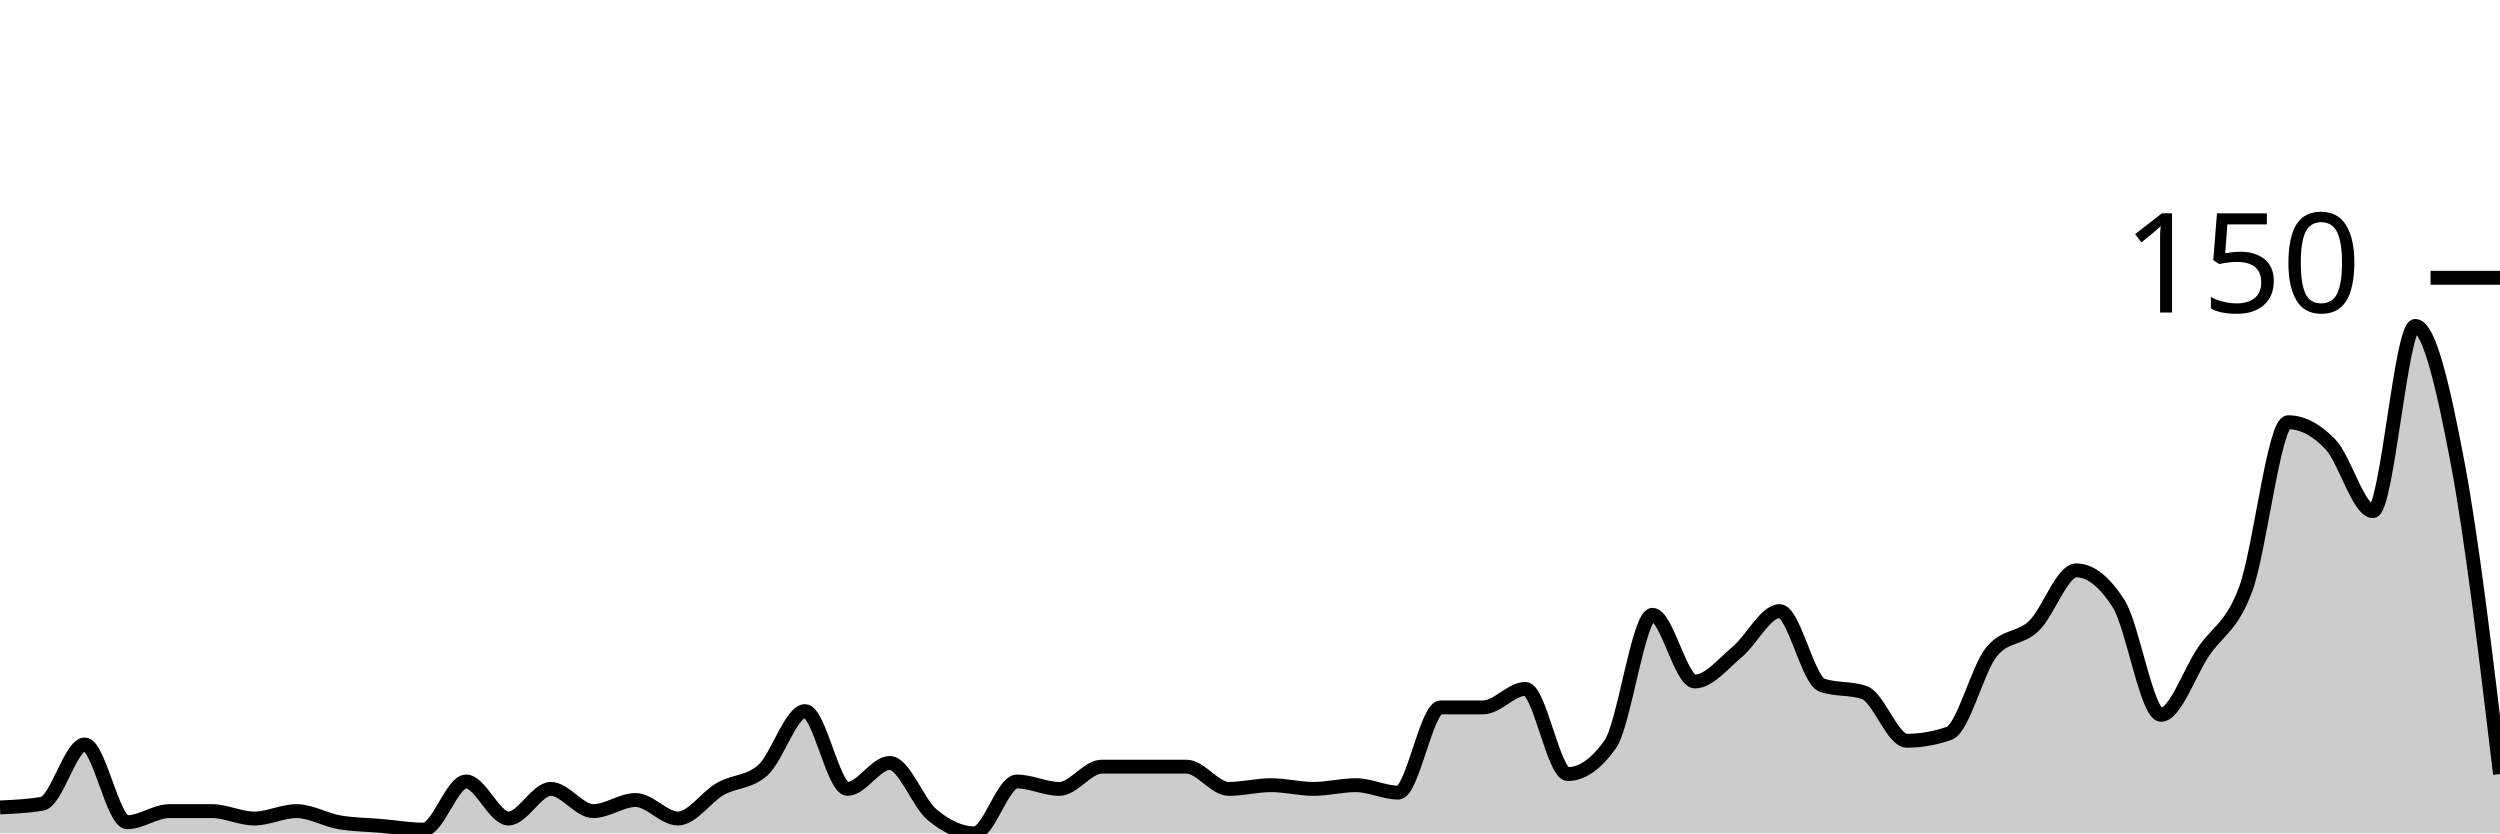
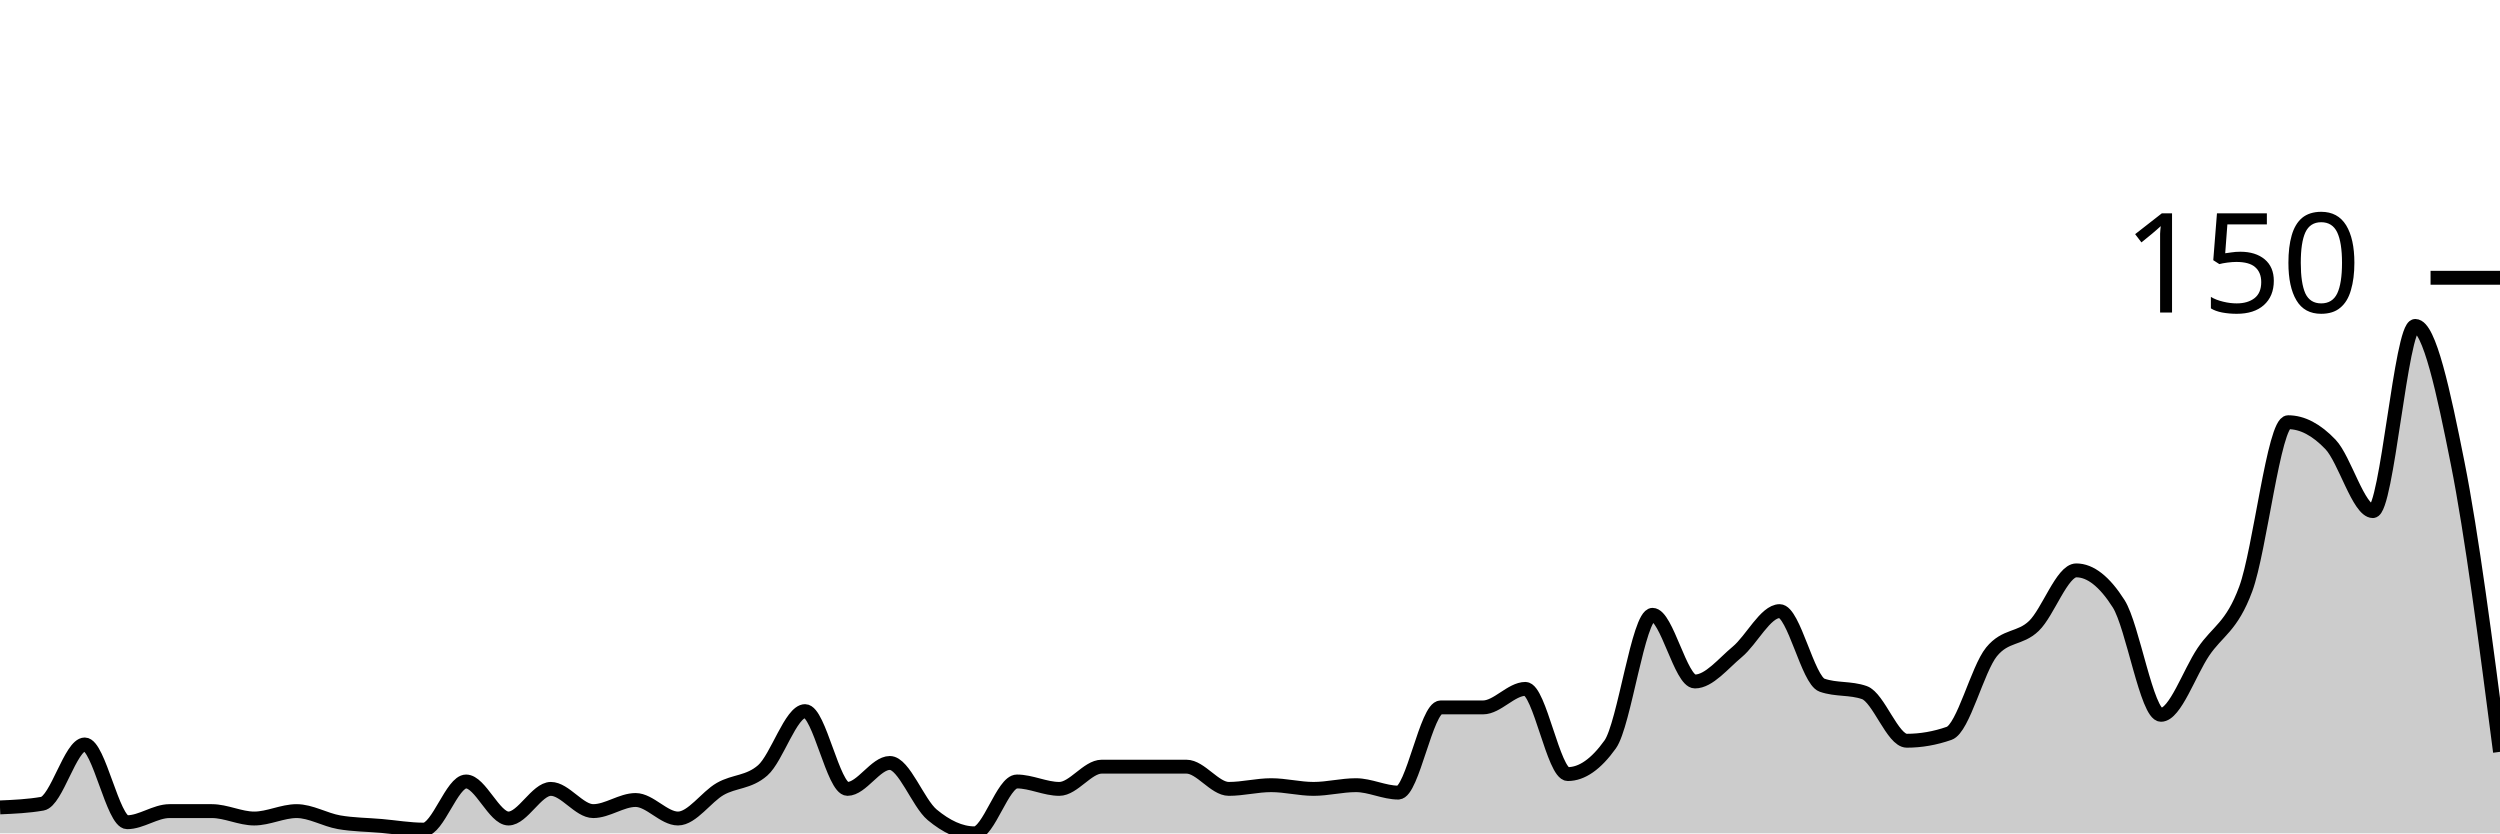
<svg xmlns="http://www.w3.org/2000/svg" viewBox="0 0 180 60">
  <g transform="translate(0,20)">
-     <path class="area" fill="rgba(0, 0, 0, 0.2)" d="M0,38.133C1.017,38.089,2.034,38.044,3.051,37.867C4.068,37.689,5.085,33.6,6.102,33.6C7.119,33.6,8.136,39.2,9.153,39.2C10.169,39.2,11.186,38.4,12.203,38.4C13.22,38.4,14.237,38.4,15.254,38.4C16.271,38.4,17.288,38.933,18.305,38.933C19.322,38.933,20.339,38.4,21.356,38.4C22.373,38.4,23.39,39.022,24.407,39.2C25.424,39.378,26.441,39.378,27.458,39.467C28.475,39.556,29.492,39.733,30.508,39.733C31.525,39.733,32.542,36.267,33.559,36.267C34.576,36.267,35.593,38.933,36.61,38.933C37.627,38.933,38.644,36.8,39.661,36.8C40.678,36.8,41.695,38.4,42.712,38.4C43.729,38.4,44.746,37.6,45.763,37.6C46.78,37.6,47.797,38.933,48.814,38.933C49.831,38.933,50.847,37.378,51.864,36.8C52.881,36.222,53.898,36.356,54.915,35.467C55.932,34.578,56.949,31.2,57.966,31.2C58.983,31.2,60,36.8,61.017,36.8C62.034,36.8,63.051,34.933,64.068,34.933C65.085,34.933,66.102,37.822,67.119,38.667C68.136,39.511,69.153,40,70.169,40C71.186,40,72.203,36.267,73.22,36.267C74.237,36.267,75.254,36.8,76.271,36.8C77.288,36.8,78.305,35.2,79.322,35.2C80.339,35.2,81.356,35.2,82.373,35.2C83.39,35.2,84.407,35.2,85.424,35.2C86.441,35.2,87.458,36.8,88.475,36.8C89.492,36.8,90.508,36.533,91.525,36.533C92.542,36.533,93.559,36.8,94.576,36.8C95.593,36.8,96.61,36.533,97.627,36.533C98.644,36.533,99.661,37.067,100.678,37.067C101.695,37.067,102.712,30.933,103.729,30.933C104.746,30.933,105.763,30.933,106.78,30.933C107.797,30.933,108.814,29.6,109.831,29.6C110.847,29.6,111.864,35.733,112.881,35.733C113.898,35.733,114.915,35.022,115.932,33.6C116.949,32.178,117.966,24.267,118.983,24.267C120,24.267,121.017,29.067,122.034,29.067C123.051,29.067,124.068,27.778,125.085,26.933C126.102,26.089,127.119,24,128.136,24C129.153,24,130.169,28.978,131.186,29.333C132.203,29.689,133.22,29.511,134.237,29.867C135.254,30.222,136.271,33.333,137.288,33.333C138.305,33.333,139.322,33.156,140.339,32.8C141.356,32.444,142.373,28.178,143.39,26.933C144.407,25.689,145.424,26.044,146.441,25.067C147.458,24.089,148.475,21.067,149.492,21.067C150.508,21.067,151.525,21.867,152.542,23.467C153.559,25.067,154.576,31.467,155.593,31.467C156.61,31.467,157.627,28.444,158.644,26.933C159.661,25.422,160.678,25.156,161.695,22.4C162.712,19.644,163.729,10.4,164.746,10.4C165.763,10.4,166.78,10.933,167.797,12C168.814,13.067,169.831,16.8,170.847,16.8C171.864,16.8,172.881,3.467,173.898,3.467C174.915,3.467,175.932,7.956,176.949,13.333C177.966,18.711,178.983,27.222,180,35.733L180,40C178.983,40,177.966,40,176.949,40C175.932,40,174.915,40,173.898,40C172.881,40,171.864,40,170.847,40C169.831,40,168.814,40,167.797,40C166.78,40,165.763,40,164.746,40C163.729,40,162.712,40,161.695,40C160.678,40,159.661,40,158.644,40C157.627,40,156.61,40,155.593,40C154.576,40,153.559,40,152.542,40C151.525,40,150.508,40,149.492,40C148.475,40,147.458,40,146.441,40C145.424,40,144.407,40,143.39,40C142.373,40,141.356,40,140.339,40C139.322,40,138.305,40,137.288,40C136.271,40,135.254,40,134.237,40C133.22,40,132.203,40,131.186,40C130.169,40,129.153,40,128.136,40C127.119,40,126.102,40,125.085,40C124.068,40,123.051,40,122.034,40C121.017,40,120,40,118.983,40C117.966,40,116.949,40,115.932,40C114.915,40,113.898,40,112.881,40C111.864,40,110.847,40,109.831,40C108.814,40,107.797,40,106.78,40C105.763,40,104.746,40,103.729,40C102.712,40,101.695,40,100.678,40C99.661,40,98.644,40,97.627,40C96.61,40,95.593,40,94.576,40C93.559,40,92.542,40,91.525,40C90.508,40,89.492,40,88.475,40C87.458,40,86.441,40,85.424,40C84.407,40,83.39,40,82.373,40C81.356,40,80.339,40,79.322,40C78.305,40,77.288,40,76.271,40C75.254,40,74.237,40,73.22,40C72.203,40,71.186,40,70.169,40C69.153,40,68.136,40,67.119,40C66.102,40,65.085,40,64.068,40C63.051,40,62.034,40,61.017,40C60,40,58.983,40,57.966,40C56.949,40,55.932,40,54.915,40C53.898,40,52.881,40,51.864,40C50.847,40,49.831,40,48.814,40C47.797,40,46.78,40,45.763,40C44.746,40,43.729,40,42.712,40C41.695,40,40.678,40,39.661,40C38.644,40,37.627,40,36.61,40C35.593,40,34.576,40,33.559,40C32.542,40,31.525,40,30.508,40C29.492,40,28.475,40,27.458,40C26.441,40,25.424,40,24.407,40C23.39,40,22.373,40,21.356,40C20.339,40,19.322,40,18.305,40C17.288,40,16.271,40,15.254,40C14.237,40,13.22,40,12.203,40C11.186,40,10.169,40,9.153,40C8.136,40,7.119,40,6.102,40C5.085,40,4.068,40,3.051,40C2.034,40,1.017,40,0,40Z" />
-     <path class="line" stroke="black" fill="none" d="M0,38.133C1.017,38.089,2.034,38.044,3.051,37.867C4.068,37.689,5.085,33.6,6.102,33.6C7.119,33.6,8.136,39.2,9.153,39.2C10.169,39.2,11.186,38.4,12.203,38.4C13.22,38.4,14.237,38.4,15.254,38.4C16.271,38.4,17.288,38.933,18.305,38.933C19.322,38.933,20.339,38.4,21.356,38.4C22.373,38.4,23.39,39.022,24.407,39.2C25.424,39.378,26.441,39.378,27.458,39.467C28.475,39.556,29.492,39.733,30.508,39.733C31.525,39.733,32.542,36.267,33.559,36.267C34.576,36.267,35.593,38.933,36.61,38.933C37.627,38.933,38.644,36.8,39.661,36.8C40.678,36.8,41.695,38.4,42.712,38.4C43.729,38.4,44.746,37.6,45.763,37.6C46.78,37.6,47.797,38.933,48.814,38.933C49.831,38.933,50.847,37.378,51.864,36.8C52.881,36.222,53.898,36.356,54.915,35.467C55.932,34.578,56.949,31.2,57.966,31.2C58.983,31.2,60,36.8,61.017,36.8C62.034,36.8,63.051,34.933,64.068,34.933C65.085,34.933,66.102,37.822,67.119,38.667C68.136,39.511,69.153,40,70.169,40C71.186,40,72.203,36.267,73.22,36.267C74.237,36.267,75.254,36.8,76.271,36.8C77.288,36.8,78.305,35.2,79.322,35.2C80.339,35.2,81.356,35.2,82.373,35.2C83.39,35.2,84.407,35.2,85.424,35.2C86.441,35.2,87.458,36.8,88.475,36.8C89.492,36.8,90.508,36.533,91.525,36.533C92.542,36.533,93.559,36.8,94.576,36.8C95.593,36.8,96.61,36.533,97.627,36.533C98.644,36.533,99.661,37.067,100.678,37.067C101.695,37.067,102.712,30.933,103.729,30.933C104.746,30.933,105.763,30.933,106.78,30.933C107.797,30.933,108.814,29.6,109.831,29.6C110.847,29.6,111.864,35.733,112.881,35.733C113.898,35.733,114.915,35.022,115.932,33.6C116.949,32.178,117.966,24.267,118.983,24.267C120,24.267,121.017,29.067,122.034,29.067C123.051,29.067,124.068,27.778,125.085,26.933C126.102,26.089,127.119,24,128.136,24C129.153,24,130.169,28.978,131.186,29.333C132.203,29.689,133.22,29.511,134.237,29.867C135.254,30.222,136.271,33.333,137.288,33.333C138.305,33.333,139.322,33.156,140.339,32.8C141.356,32.444,142.373,28.178,143.39,26.933C144.407,25.689,145.424,26.044,146.441,25.067C147.458,24.089,148.475,21.067,149.492,21.067C150.508,21.067,151.525,21.867,152.542,23.467C153.559,25.067,154.576,31.467,155.593,31.467C156.61,31.467,157.627,28.444,158.644,26.933C159.661,25.422,160.678,25.156,161.695,22.4C162.712,19.644,163.729,10.4,164.746,10.4C165.763,10.4,166.78,10.933,167.797,12C168.814,13.067,169.831,16.8,170.847,16.8C171.864,16.8,172.881,3.467,173.898,3.467C174.915,3.467,175.932,7.956,176.949,13.333C177.966,18.711,178.983,27.222,180,35.733" />
+     <path class="area" fill="rgba(0, 0, 0, 0.2)" d="M0,38.133C1.017,38.089,2.034,38.044,3.051,37.867C4.068,37.689,5.085,33.6,6.102,33.6C7.119,33.6,8.136,39.2,9.153,39.2C10.169,39.2,11.186,38.4,12.203,38.4C13.22,38.4,14.237,38.4,15.254,38.4C16.271,38.4,17.288,38.933,18.305,38.933C19.322,38.933,20.339,38.4,21.356,38.4C22.373,38.4,23.39,39.022,24.407,39.2C25.424,39.378,26.441,39.378,27.458,39.467C28.475,39.556,29.492,39.733,30.508,39.733C31.525,39.733,32.542,36.267,33.559,36.267C34.576,36.267,35.593,38.933,36.61,38.933C37.627,38.933,38.644,36.8,39.661,36.8C40.678,36.8,41.695,38.4,42.712,38.4C43.729,38.4,44.746,37.6,45.763,37.6C46.78,37.6,47.797,38.933,48.814,38.933C49.831,38.933,50.847,37.378,51.864,36.8C52.881,36.222,53.898,36.356,54.915,35.467C55.932,34.578,56.949,31.2,57.966,31.2C58.983,31.2,60,36.8,61.017,36.8C62.034,36.8,63.051,34.933,64.068,34.933C65.085,34.933,66.102,37.822,67.119,38.667C68.136,39.511,69.153,40,70.169,40C71.186,40,72.203,36.267,73.22,36.267C74.237,36.267,75.254,36.8,76.271,36.8C77.288,36.8,78.305,35.2,79.322,35.2C80.339,35.2,81.356,35.2,82.373,35.2C83.39,35.2,84.407,35.2,85.424,35.2C86.441,35.2,87.458,36.8,88.475,36.8C89.492,36.8,90.508,36.533,91.525,36.533C92.542,36.533,93.559,36.8,94.576,36.8C95.593,36.8,96.61,36.533,97.627,36.533C98.644,36.533,99.661,37.067,100.678,37.067C101.695,37.067,102.712,30.933,103.729,30.933C104.746,30.933,105.763,30.933,106.78,30.933C107.797,30.933,108.814,29.6,109.831,29.6C110.847,29.6,111.864,35.733,112.881,35.733C113.898,35.733,114.915,35.022,115.932,33.6C116.949,32.178,117.966,24.267,118.983,24.267C120,24.267,121.017,29.067,122.034,29.067C123.051,29.067,124.068,27.778,125.085,26.933C126.102,26.089,127.119,24,128.136,24C129.153,24,130.169,28.978,131.186,29.333C132.203,29.689,133.22,29.511,134.237,29.867C135.254,30.222,136.271,33.333,137.288,33.333C138.305,33.333,139.322,33.156,140.339,32.8C141.356,32.444,142.373,28.178,143.39,26.933C144.407,25.689,145.424,26.044,146.441,25.067C147.458,24.089,148.475,21.067,149.492,21.067C150.508,21.067,151.525,21.867,152.542,23.467C153.559,25.067,154.576,31.467,155.593,31.467C156.61,31.467,157.627,28.444,158.644,26.933C159.661,25.422,160.678,25.156,161.695,22.4C162.712,19.644,163.729,10.4,164.746,10.4C165.763,10.4,166.78,10.933,167.797,12C168.814,13.067,169.831,16.8,170.847,16.8C171.864,16.8,172.881,3.467,173.898,3.467C174.915,3.467,175.932,8.222,176.949,13.333C177.966,18.444,178.983,26.289,180,34.133L180,40C178.983,40,177.966,40,176.949,40C175.932,40,174.915,40,173.898,40C172.881,40,171.864,40,170.847,40C169.831,40,168.814,40,167.797,40C166.78,40,165.763,40,164.746,40C163.729,40,162.712,40,161.695,40C160.678,40,159.661,40,158.644,40C157.627,40,156.61,40,155.593,40C154.576,40,153.559,40,152.542,40C151.525,40,150.508,40,149.492,40C148.475,40,147.458,40,146.441,40C145.424,40,144.407,40,143.39,40C142.373,40,141.356,40,140.339,40C139.322,40,138.305,40,137.288,40C136.271,40,135.254,40,134.237,40C133.22,40,132.203,40,131.186,40C130.169,40,129.153,40,128.136,40C127.119,40,126.102,40,125.085,40C124.068,40,123.051,40,122.034,40C121.017,40,120,40,118.983,40C117.966,40,116.949,40,115.932,40C114.915,40,113.898,40,112.881,40C111.864,40,110.847,40,109.831,40C108.814,40,107.797,40,106.78,40C105.763,40,104.746,40,103.729,40C102.712,40,101.695,40,100.678,40C99.661,40,98.644,40,97.627,40C96.61,40,95.593,40,94.576,40C93.559,40,92.542,40,91.525,40C90.508,40,89.492,40,88.475,40C87.458,40,86.441,40,85.424,40C84.407,40,83.39,40,82.373,40C81.356,40,80.339,40,79.322,40C78.305,40,77.288,40,76.271,40C75.254,40,74.237,40,73.22,40C72.203,40,71.186,40,70.169,40C69.153,40,68.136,40,67.119,40C66.102,40,65.085,40,64.068,40C63.051,40,62.034,40,61.017,40C60,40,58.983,40,57.966,40C56.949,40,55.932,40,54.915,40C53.898,40,52.881,40,51.864,40C50.847,40,49.831,40,48.814,40C47.797,40,46.78,40,45.763,40C44.746,40,43.729,40,42.712,40C41.695,40,40.678,40,39.661,40C38.644,40,37.627,40,36.61,40C35.593,40,34.576,40,33.559,40C32.542,40,31.525,40,30.508,40C29.492,40,28.475,40,27.458,40C26.441,40,25.424,40,24.407,40C23.39,40,22.373,40,21.356,40C20.339,40,19.322,40,18.305,40C17.288,40,16.271,40,15.254,40C14.237,40,13.22,40,12.203,40C11.186,40,10.169,40,9.153,40C8.136,40,7.119,40,6.102,40C5.085,40,4.068,40,3.051,40C2.034,40,1.017,40,0,40Z" />
+     <path class="line" stroke="black" fill="none" d="M0,38.133C1.017,38.089,2.034,38.044,3.051,37.867C4.068,37.689,5.085,33.6,6.102,33.6C7.119,33.6,8.136,39.2,9.153,39.2C10.169,39.2,11.186,38.4,12.203,38.4C13.22,38.4,14.237,38.4,15.254,38.4C16.271,38.4,17.288,38.933,18.305,38.933C19.322,38.933,20.339,38.4,21.356,38.4C22.373,38.4,23.39,39.022,24.407,39.2C25.424,39.378,26.441,39.378,27.458,39.467C28.475,39.556,29.492,39.733,30.508,39.733C31.525,39.733,32.542,36.267,33.559,36.267C34.576,36.267,35.593,38.933,36.61,38.933C37.627,38.933,38.644,36.8,39.661,36.8C40.678,36.8,41.695,38.4,42.712,38.4C43.729,38.4,44.746,37.6,45.763,37.6C46.78,37.6,47.797,38.933,48.814,38.933C49.831,38.933,50.847,37.378,51.864,36.8C52.881,36.222,53.898,36.356,54.915,35.467C55.932,34.578,56.949,31.2,57.966,31.2C58.983,31.2,60,36.8,61.017,36.8C62.034,36.8,63.051,34.933,64.068,34.933C65.085,34.933,66.102,37.822,67.119,38.667C68.136,39.511,69.153,40,70.169,40C71.186,40,72.203,36.267,73.22,36.267C74.237,36.267,75.254,36.8,76.271,36.8C77.288,36.8,78.305,35.2,79.322,35.2C80.339,35.2,81.356,35.2,82.373,35.2C83.39,35.2,84.407,35.2,85.424,35.2C86.441,35.2,87.458,36.8,88.475,36.8C89.492,36.8,90.508,36.533,91.525,36.533C92.542,36.533,93.559,36.8,94.576,36.8C95.593,36.8,96.61,36.533,97.627,36.533C98.644,36.533,99.661,37.067,100.678,37.067C101.695,37.067,102.712,30.933,103.729,30.933C104.746,30.933,105.763,30.933,106.78,30.933C107.797,30.933,108.814,29.6,109.831,29.6C110.847,29.6,111.864,35.733,112.881,35.733C113.898,35.733,114.915,35.022,115.932,33.6C116.949,32.178,117.966,24.267,118.983,24.267C120,24.267,121.017,29.067,122.034,29.067C123.051,29.067,124.068,27.778,125.085,26.933C126.102,26.089,127.119,24,128.136,24C129.153,24,130.169,28.978,131.186,29.333C132.203,29.689,133.22,29.511,134.237,29.867C135.254,30.222,136.271,33.333,137.288,33.333C138.305,33.333,139.322,33.156,140.339,32.8C141.356,32.444,142.373,28.178,143.39,26.933C144.407,25.689,145.424,26.044,146.441,25.067C147.458,24.089,148.475,21.067,149.492,21.067C150.508,21.067,151.525,21.867,152.542,23.467C153.559,25.067,154.576,31.467,155.593,31.467C156.61,31.467,157.627,28.444,158.644,26.933C159.661,25.422,160.678,25.156,161.695,22.4C162.712,19.644,163.729,10.4,164.746,10.4C165.763,10.4,166.78,10.933,167.797,12C168.814,13.067,169.831,16.8,170.847,16.8C171.864,16.8,172.881,3.467,173.898,3.467C174.915,3.467,175.932,8.222,176.949,13.333C177.966,18.444,178.983,26.289,180,34.133" />
    <path class="axis-ceiling" stroke-width="1" stroke="black" fill="none" d="M175,0L180,0" />
    <text class="axis-ceiling-label" font-family="sans-serif" text-anchor="end" font-size="10px" x="170" y="2.5">150</text>
  </g>
</svg>
